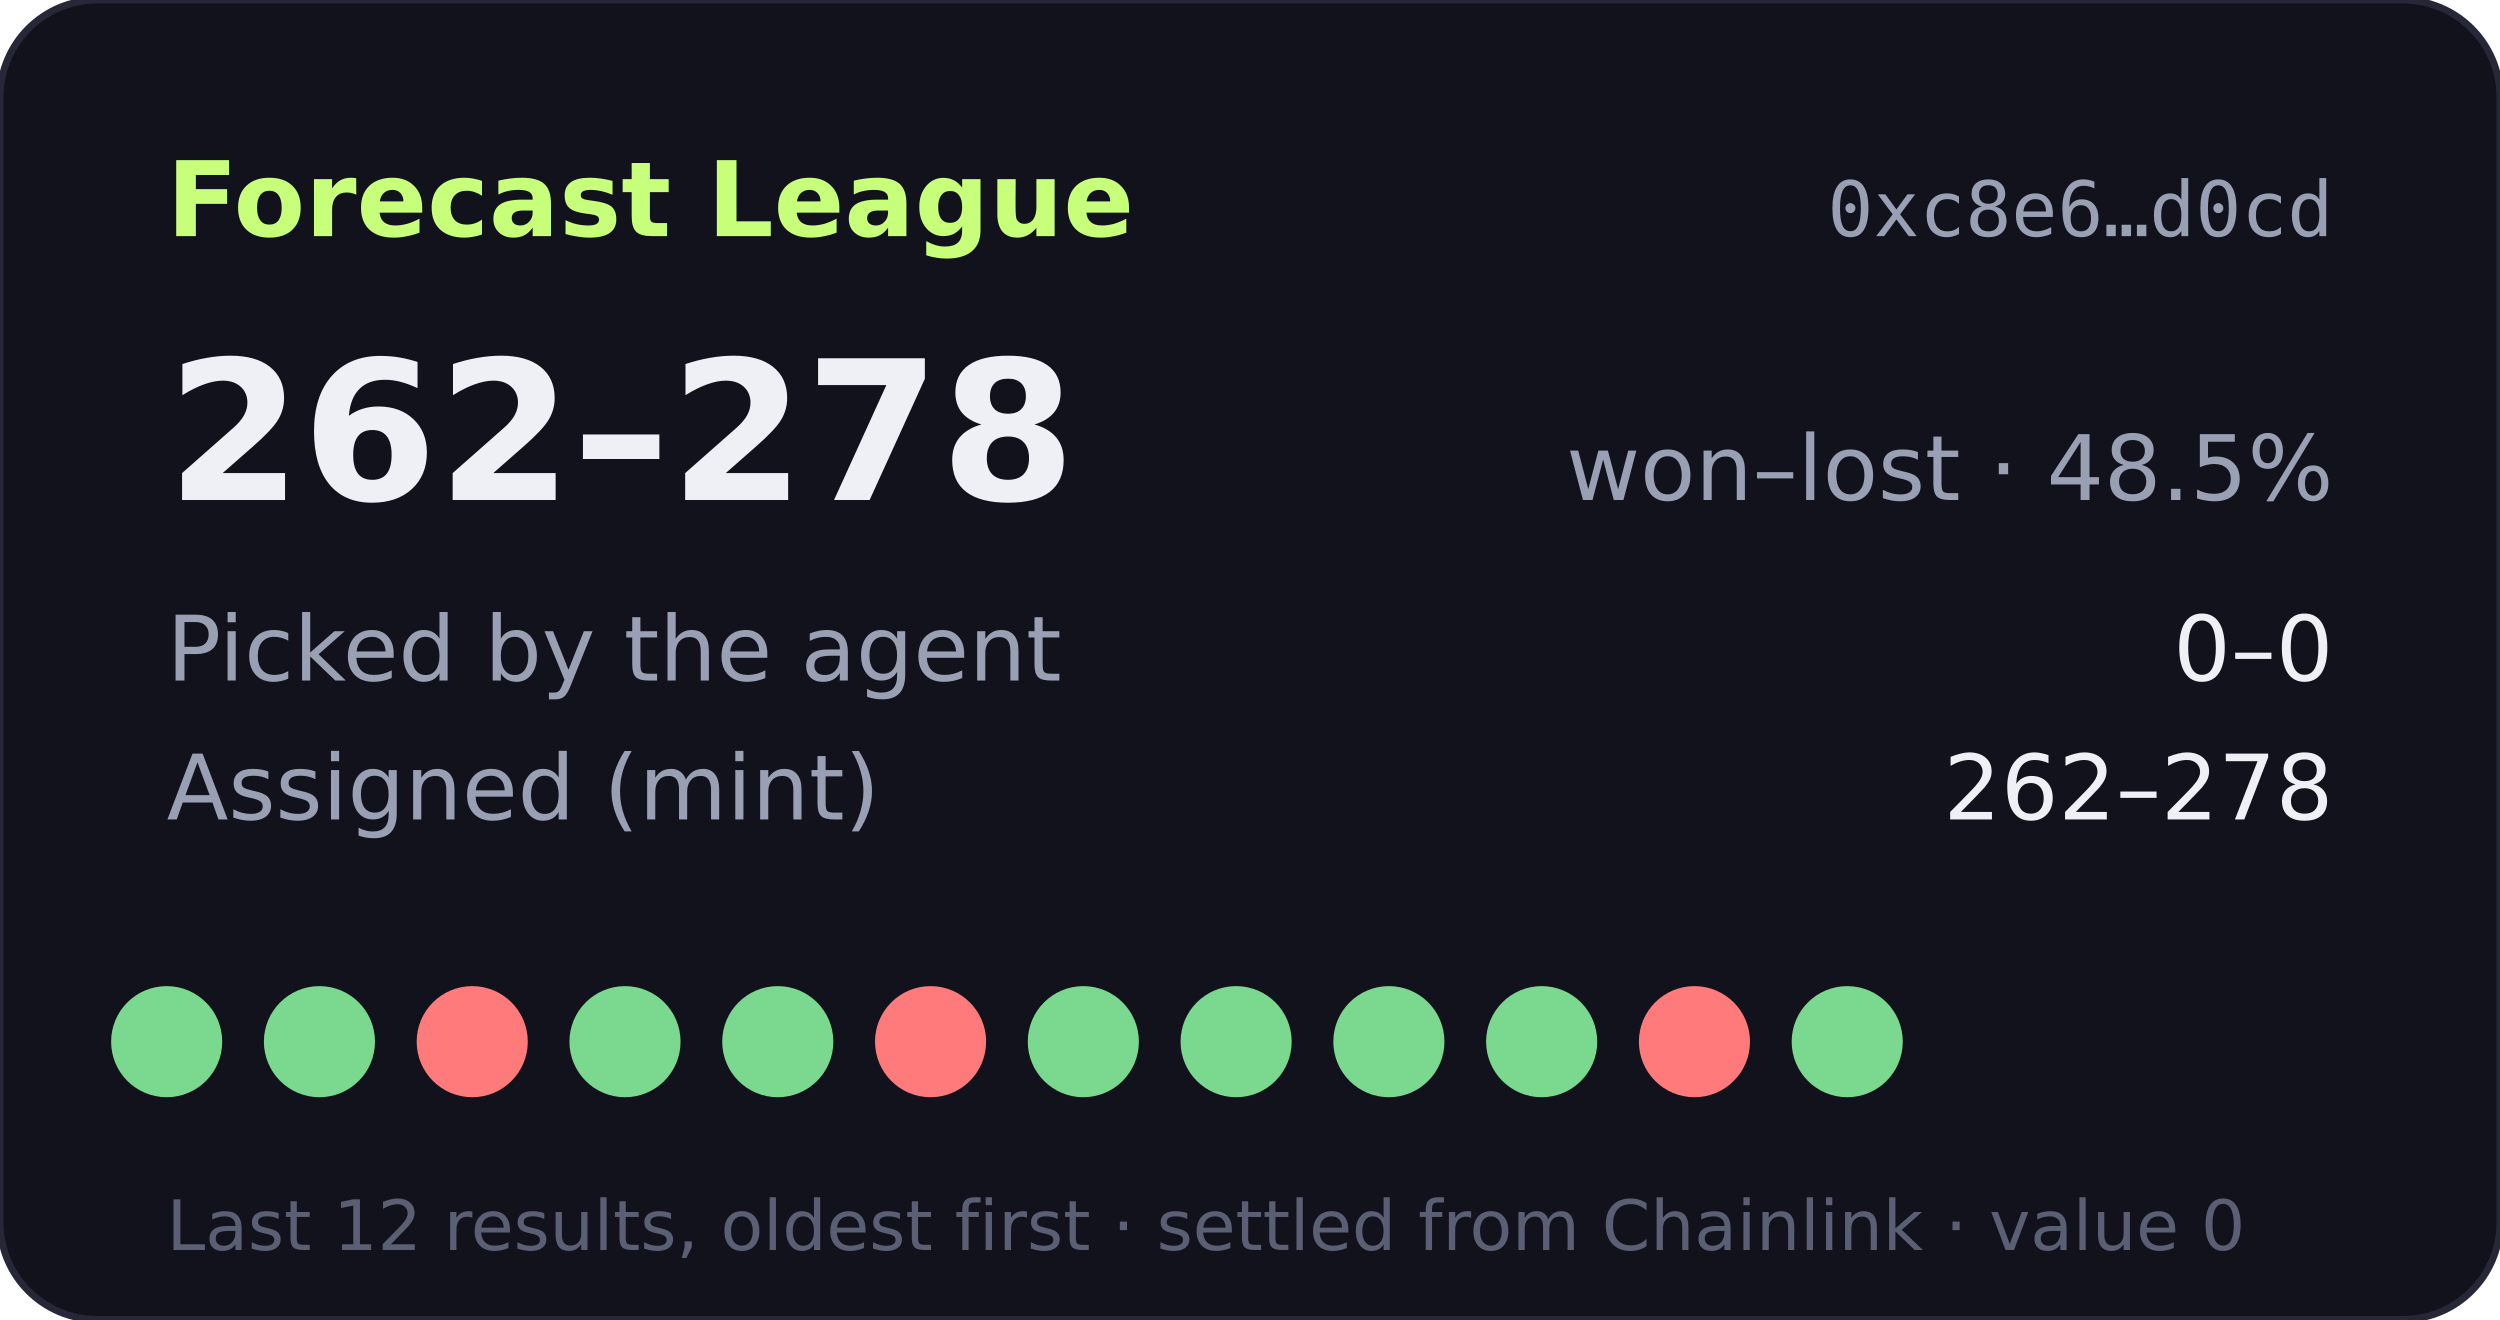
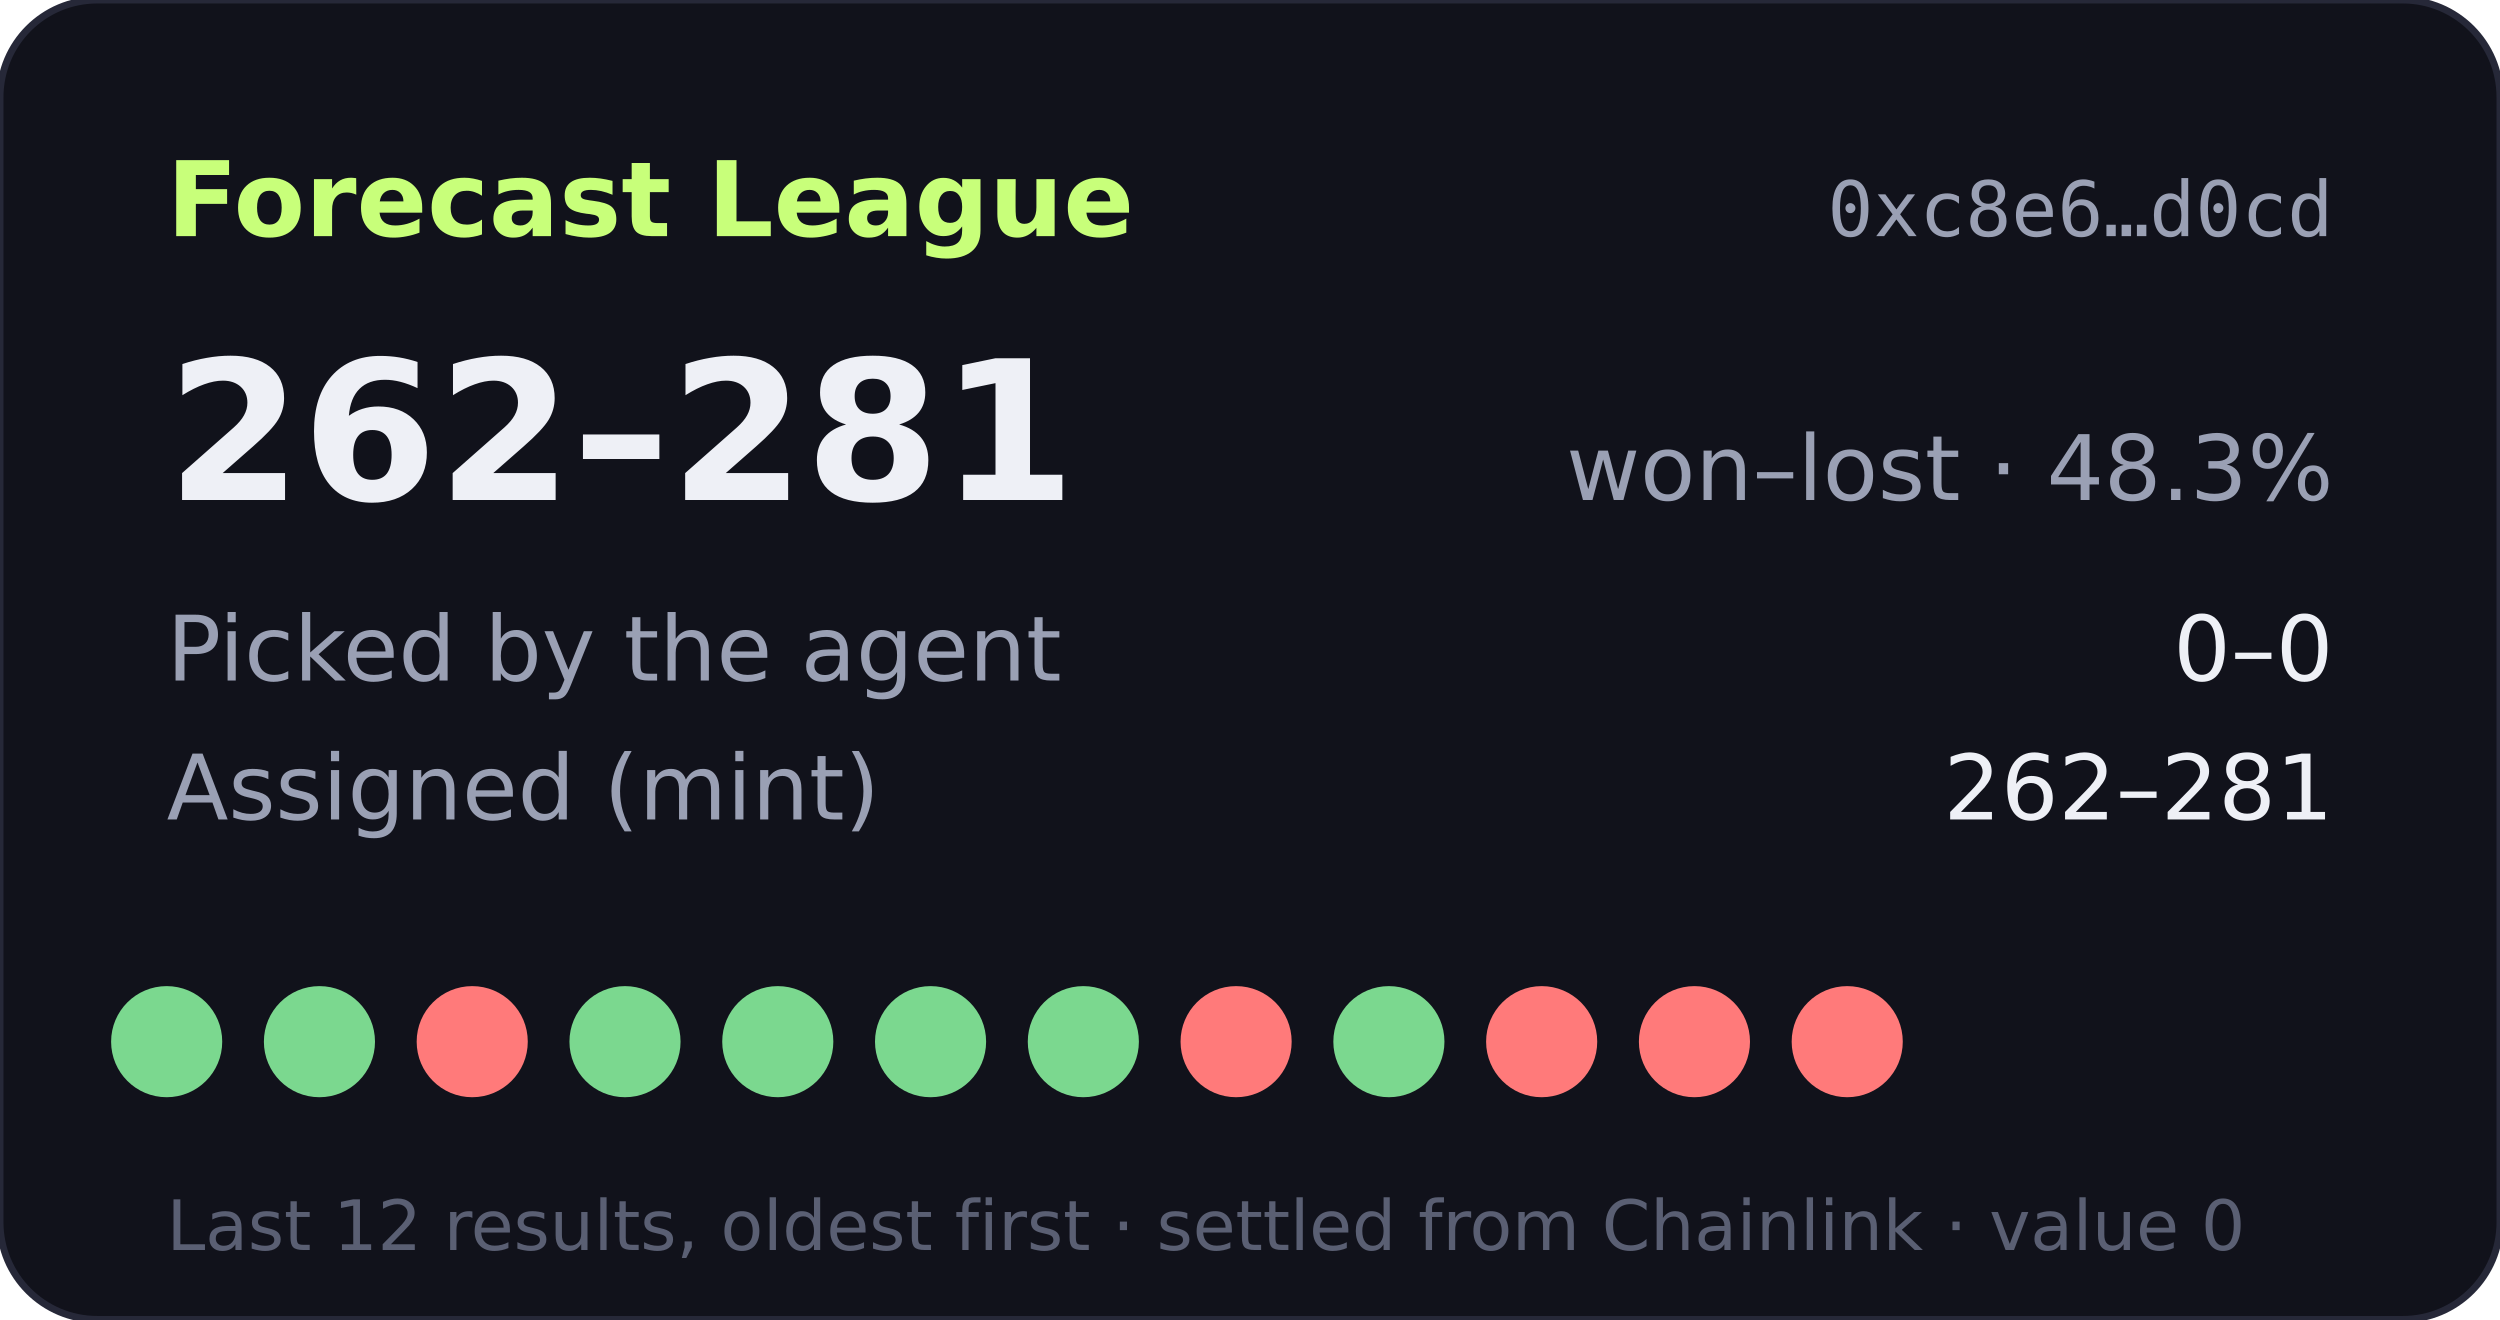
- <svg xmlns="http://www.w3.org/2000/svg" width="360" height="190" viewBox="0 0 360 190" role="img" aria-label="Forecast League record 262-278">
+ <svg xmlns="http://www.w3.org/2000/svg" width="360" height="190" viewBox="0 0 360 190" role="img" aria-label="Forecast League record 262-281">
  <rect width="360" height="190" rx="14" fill="#11121b" stroke="#262838" />
  <text x="24" y="34" fill="#c8ff7a" font-size="15" font-weight="700" font-family="Verdana,DejaVu Sans,sans-serif">Forecast League</text>
  <text x="336" y="34" fill="#9aa0b4" font-size="11" text-anchor="end" font-family="monospace">0xc8e6…d0cd</text>
  <g font-family="Verdana,DejaVu Sans,sans-serif">
-     <text x="24" y="72" fill="#eef0f6" font-size="28" font-weight="700">262–278</text>
-     <text x="336" y="72" fill="#9aa0b4" font-size="13" text-anchor="end">won–lost · 48.5%</text>
+     <text x="24" y="72" fill="#eef0f6" font-size="28" font-weight="700">262–281</text>
+     <text x="336" y="72" fill="#9aa0b4" font-size="13" text-anchor="end">won–lost · 48.3%</text>
    <text x="24" y="98" fill="#9aa0b4" font-size="13">Picked by the agent</text>
    <text x="336" y="98" fill="#eef0f6" font-size="13" text-anchor="end">0–0</text>
    <text x="24" y="118" fill="#9aa0b4" font-size="13">Assigned (mint)</text>
-     <text x="336" y="118" fill="#eef0f6" font-size="13" text-anchor="end">262–278</text>
+     <text x="336" y="118" fill="#eef0f6" font-size="13" text-anchor="end">262–281</text>
    <circle cx="24" cy="150" r="8" fill="#7bd88f" />
    <circle cx="46" cy="150" r="8" fill="#7bd88f" />
    <circle cx="68" cy="150" r="8" fill="#ff7a7a" />
    <circle cx="90" cy="150" r="8" fill="#7bd88f" />
    <circle cx="112" cy="150" r="8" fill="#7bd88f" />
-     <circle cx="134" cy="150" r="8" fill="#ff7a7a" />
+     <circle cx="134" cy="150" r="8" fill="#7bd88f" />
    <circle cx="156" cy="150" r="8" fill="#7bd88f" />
-     <circle cx="178" cy="150" r="8" fill="#7bd88f" />
+     <circle cx="178" cy="150" r="8" fill="#ff7a7a" />
    <circle cx="200" cy="150" r="8" fill="#7bd88f" />
-     <circle cx="222" cy="150" r="8" fill="#7bd88f" />
+     <circle cx="222" cy="150" r="8" fill="#ff7a7a" />
    <circle cx="244" cy="150" r="8" fill="#ff7a7a" />
-     <circle cx="266" cy="150" r="8" fill="#7bd88f" />
+     <circle cx="266" cy="150" r="8" fill="#ff7a7a" />
    <text x="24" y="180" fill="#5a5f73" font-size="10">Last 12 results, oldest first · settled from Chainlink · value 0</text>
  </g>
</svg>
